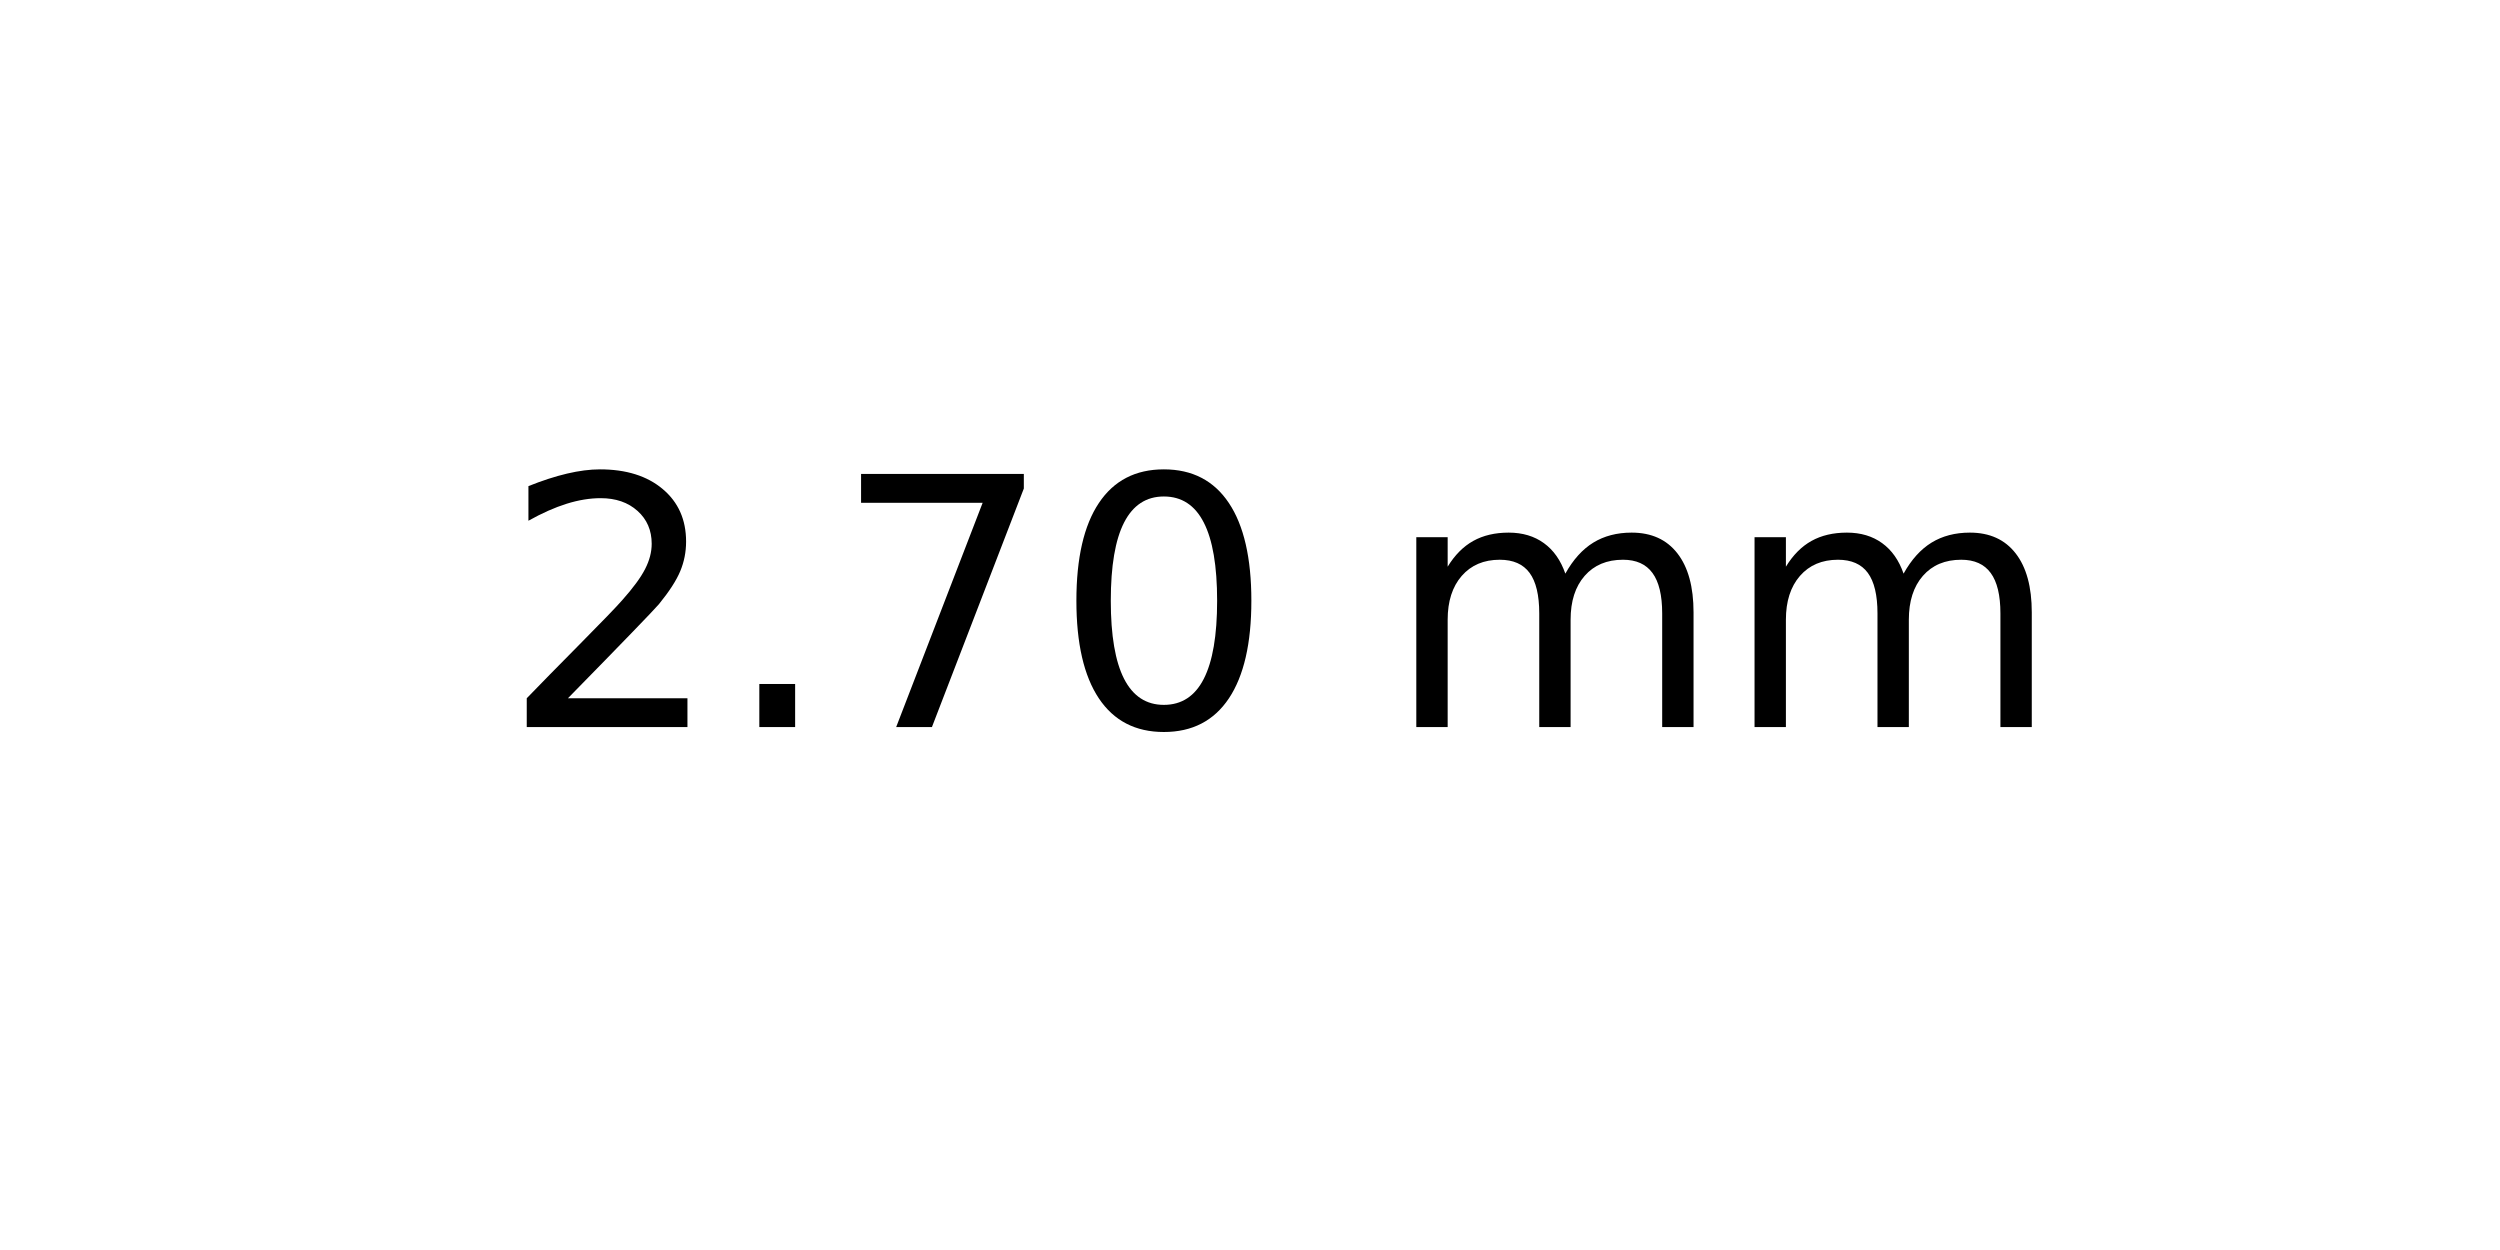
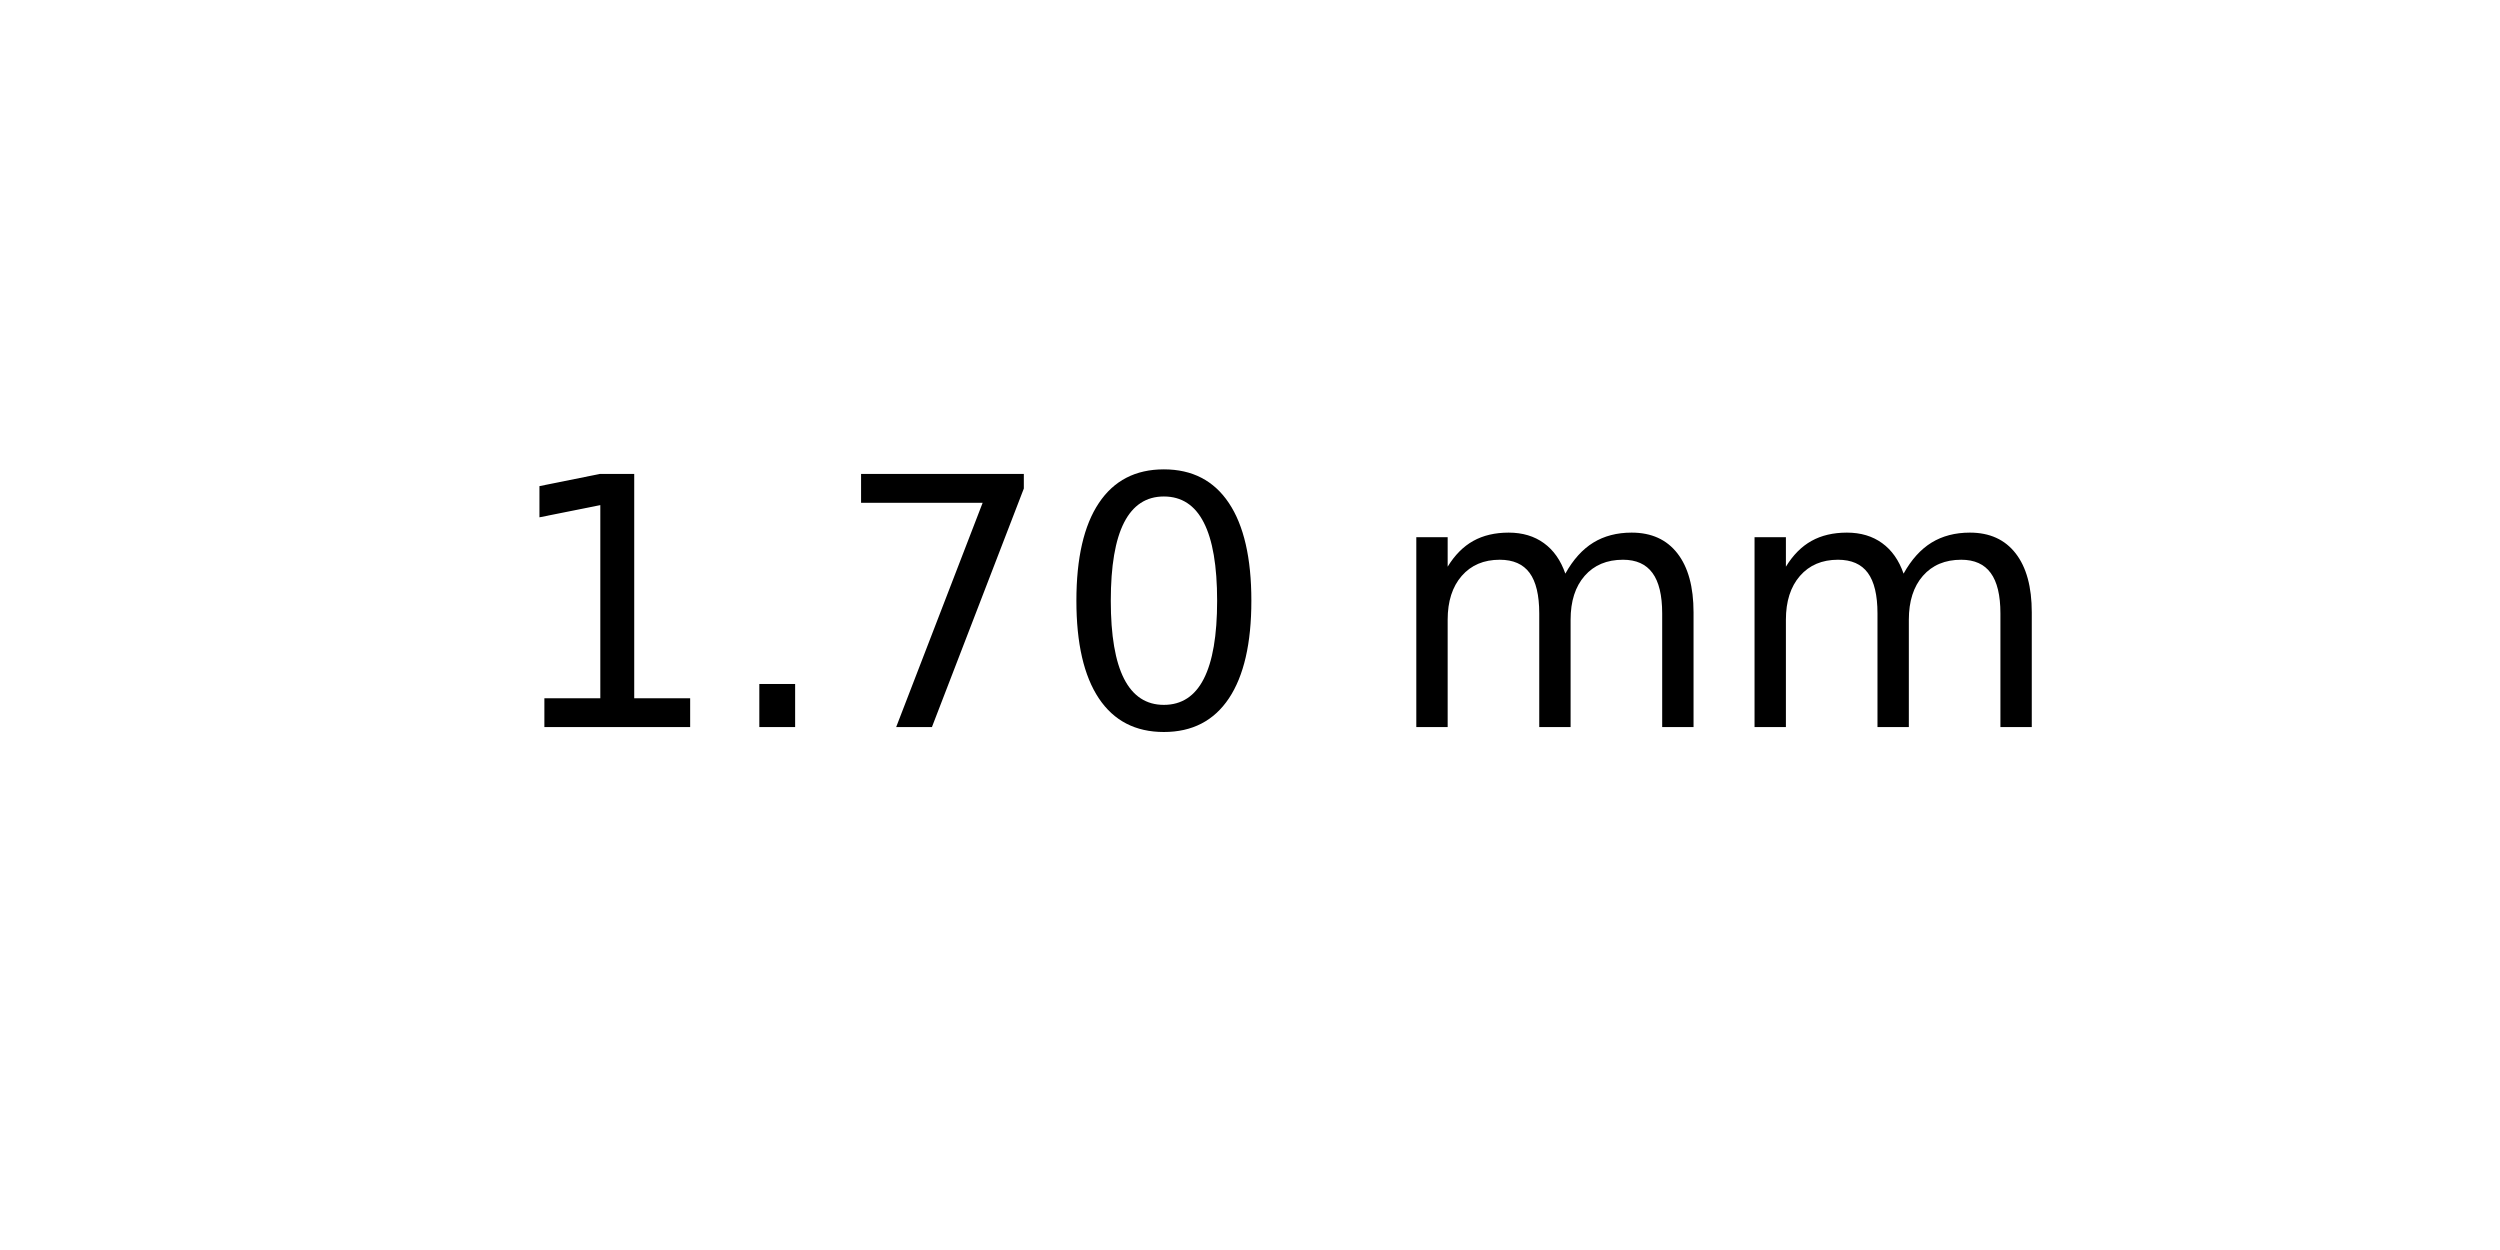
<svg xmlns="http://www.w3.org/2000/svg" xmlns:xlink="http://www.w3.org/1999/xlink" width="72pt" height="36pt" viewBox="0 0 72 36" version="1.1">
  <defs>
    <style type="text/css">*{stroke-linejoin: round; stroke-linecap: butt}</style>
  </defs>
  <g id="figure_1">
    <g id="axes_1">
      <g id="text_1">
        <g transform="translate(14.4375 20.93937) scale(0.1 -0.1)">
          <defs>
-             <path id="DejaVuSans-32" d="M 1228 531  L 3431 531  L 3431 0  L 469 0  L 469 531  Q 828 903 1448 1529  Q 2069 2156 2228 2338  Q 2531 2678 2651 2914  Q 2772 3150 2772 3378  Q 2772 3750 2511 3984  Q 2250 4219 1831 4219  Q 1534 4219 1204 4116  Q 875 4013 500 3803  L 500 4441  Q 881 4594 1212 4672  Q 1544 4750 1819 4750  Q 2544 4750 2975 4387  Q 3406 4025 3406 3419  Q 3406 3131 3298 2873  Q 3191 2616 2906 2266  Q 2828 2175 2409 1742  Q 1991 1309 1228 531  z " transform="scale(0.015625)" />
+             <path id="DejaVuSans-31" d="M 794 531  L 1825 531  L 1825 4091  L 703 3866  L 703 4441  L 1819 4666  L 2450 4666  L 2450 531  L 3481 531  L 3481 0  L 794 0  L 794 531  z " transform="scale(0.015625)" />
            <path id="DejaVuSans-2e" d="M 684 794  L 1344 794  L 1344 0  L 684 0  L 684 794  z " transform="scale(0.015625)" />
            <path id="DejaVuSans-37" d="M 525 4666  L 3525 4666  L 3525 4397  L 1831 0  L 1172 0  L 2766 4134  L 525 4134  L 525 4666  z " transform="scale(0.015625)" />
            <path id="DejaVuSans-30" d="M 2034 4250  Q 1547 4250 1301 3770  Q 1056 3291 1056 2328  Q 1056 1369 1301 889  Q 1547 409 2034 409  Q 2525 409 2770 889  Q 3016 1369 3016 2328  Q 3016 3291 2770 3770  Q 2525 4250 2034 4250  z M 2034 4750  Q 2819 4750 3233 4129  Q 3647 3509 3647 2328  Q 3647 1150 3233 529  Q 2819 -91 2034 -91  Q 1250 -91 836 529  Q 422 1150 422 2328  Q 422 3509 836 4129  Q 1250 4750 2034 4750  z " transform="scale(0.015625)" />
            <path id="DejaVuSans-20" transform="scale(0.015625)" />
            <path id="DejaVuSans-6d" d="M 3328 2828  Q 3544 3216 3844 3400  Q 4144 3584 4550 3584  Q 5097 3584 5394 3201  Q 5691 2819 5691 2113  L 5691 0  L 5113 0  L 5113 2094  Q 5113 2597 4934 2840  Q 4756 3084 4391 3084  Q 3944 3084 3684 2787  Q 3425 2491 3425 1978  L 3425 0  L 2847 0  L 2847 2094  Q 2847 2600 2669 2842  Q 2491 3084 2119 3084  Q 1678 3084 1418 2786  Q 1159 2488 1159 1978  L 1159 0  L 581 0  L 581 3500  L 1159 3500  L 1159 2956  Q 1356 3278 1631 3431  Q 1906 3584 2284 3584  Q 2666 3584 2933 3390  Q 3200 3197 3328 2828  z " transform="scale(0.015625)" />
          </defs>
-           <use xlink:href="#DejaVuSans-32" />
+           <use xlink:href="#DejaVuSans-31" />
          <use xlink:href="#DejaVuSans-2e" x="63.623" />
          <use xlink:href="#DejaVuSans-37" x="95.41" />
          <use xlink:href="#DejaVuSans-30" x="159.033" />
          <use xlink:href="#DejaVuSans-20" x="222.656" />
          <use xlink:href="#DejaVuSans-6d" x="254.443" />
          <use xlink:href="#DejaVuSans-6d" x="351.855" />
        </g>
      </g>
    </g>
  </g>
</svg>
